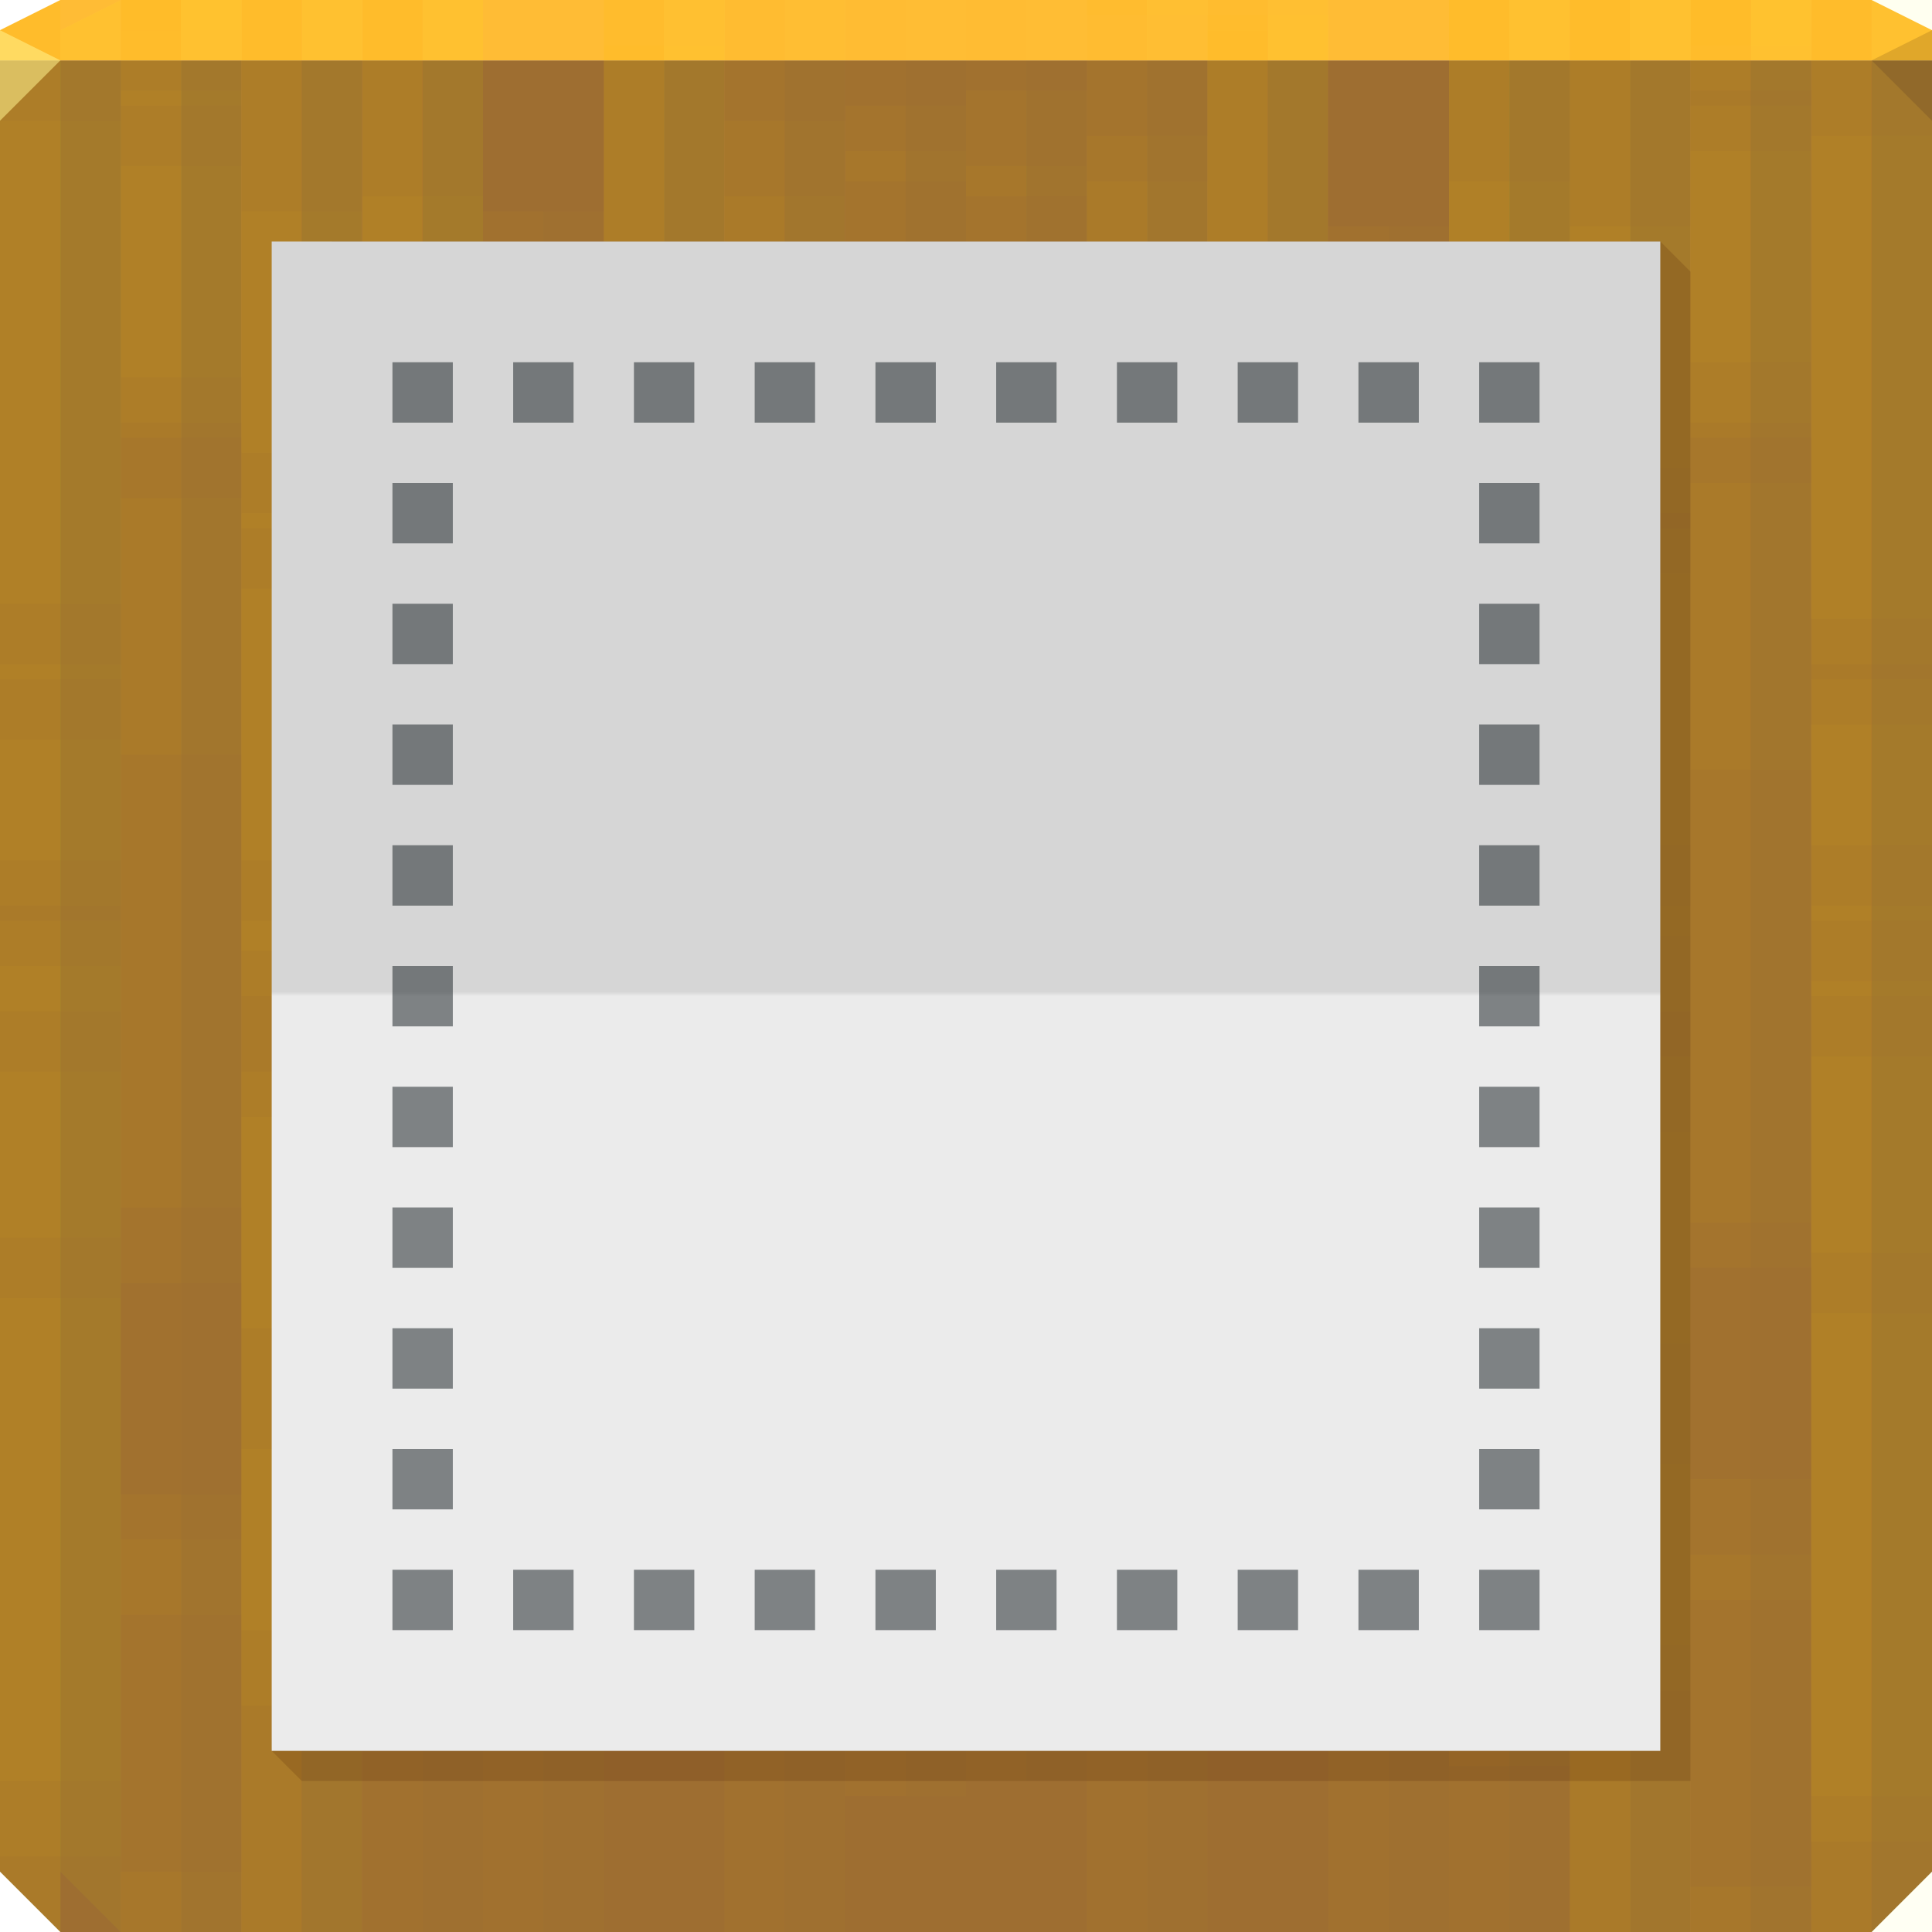
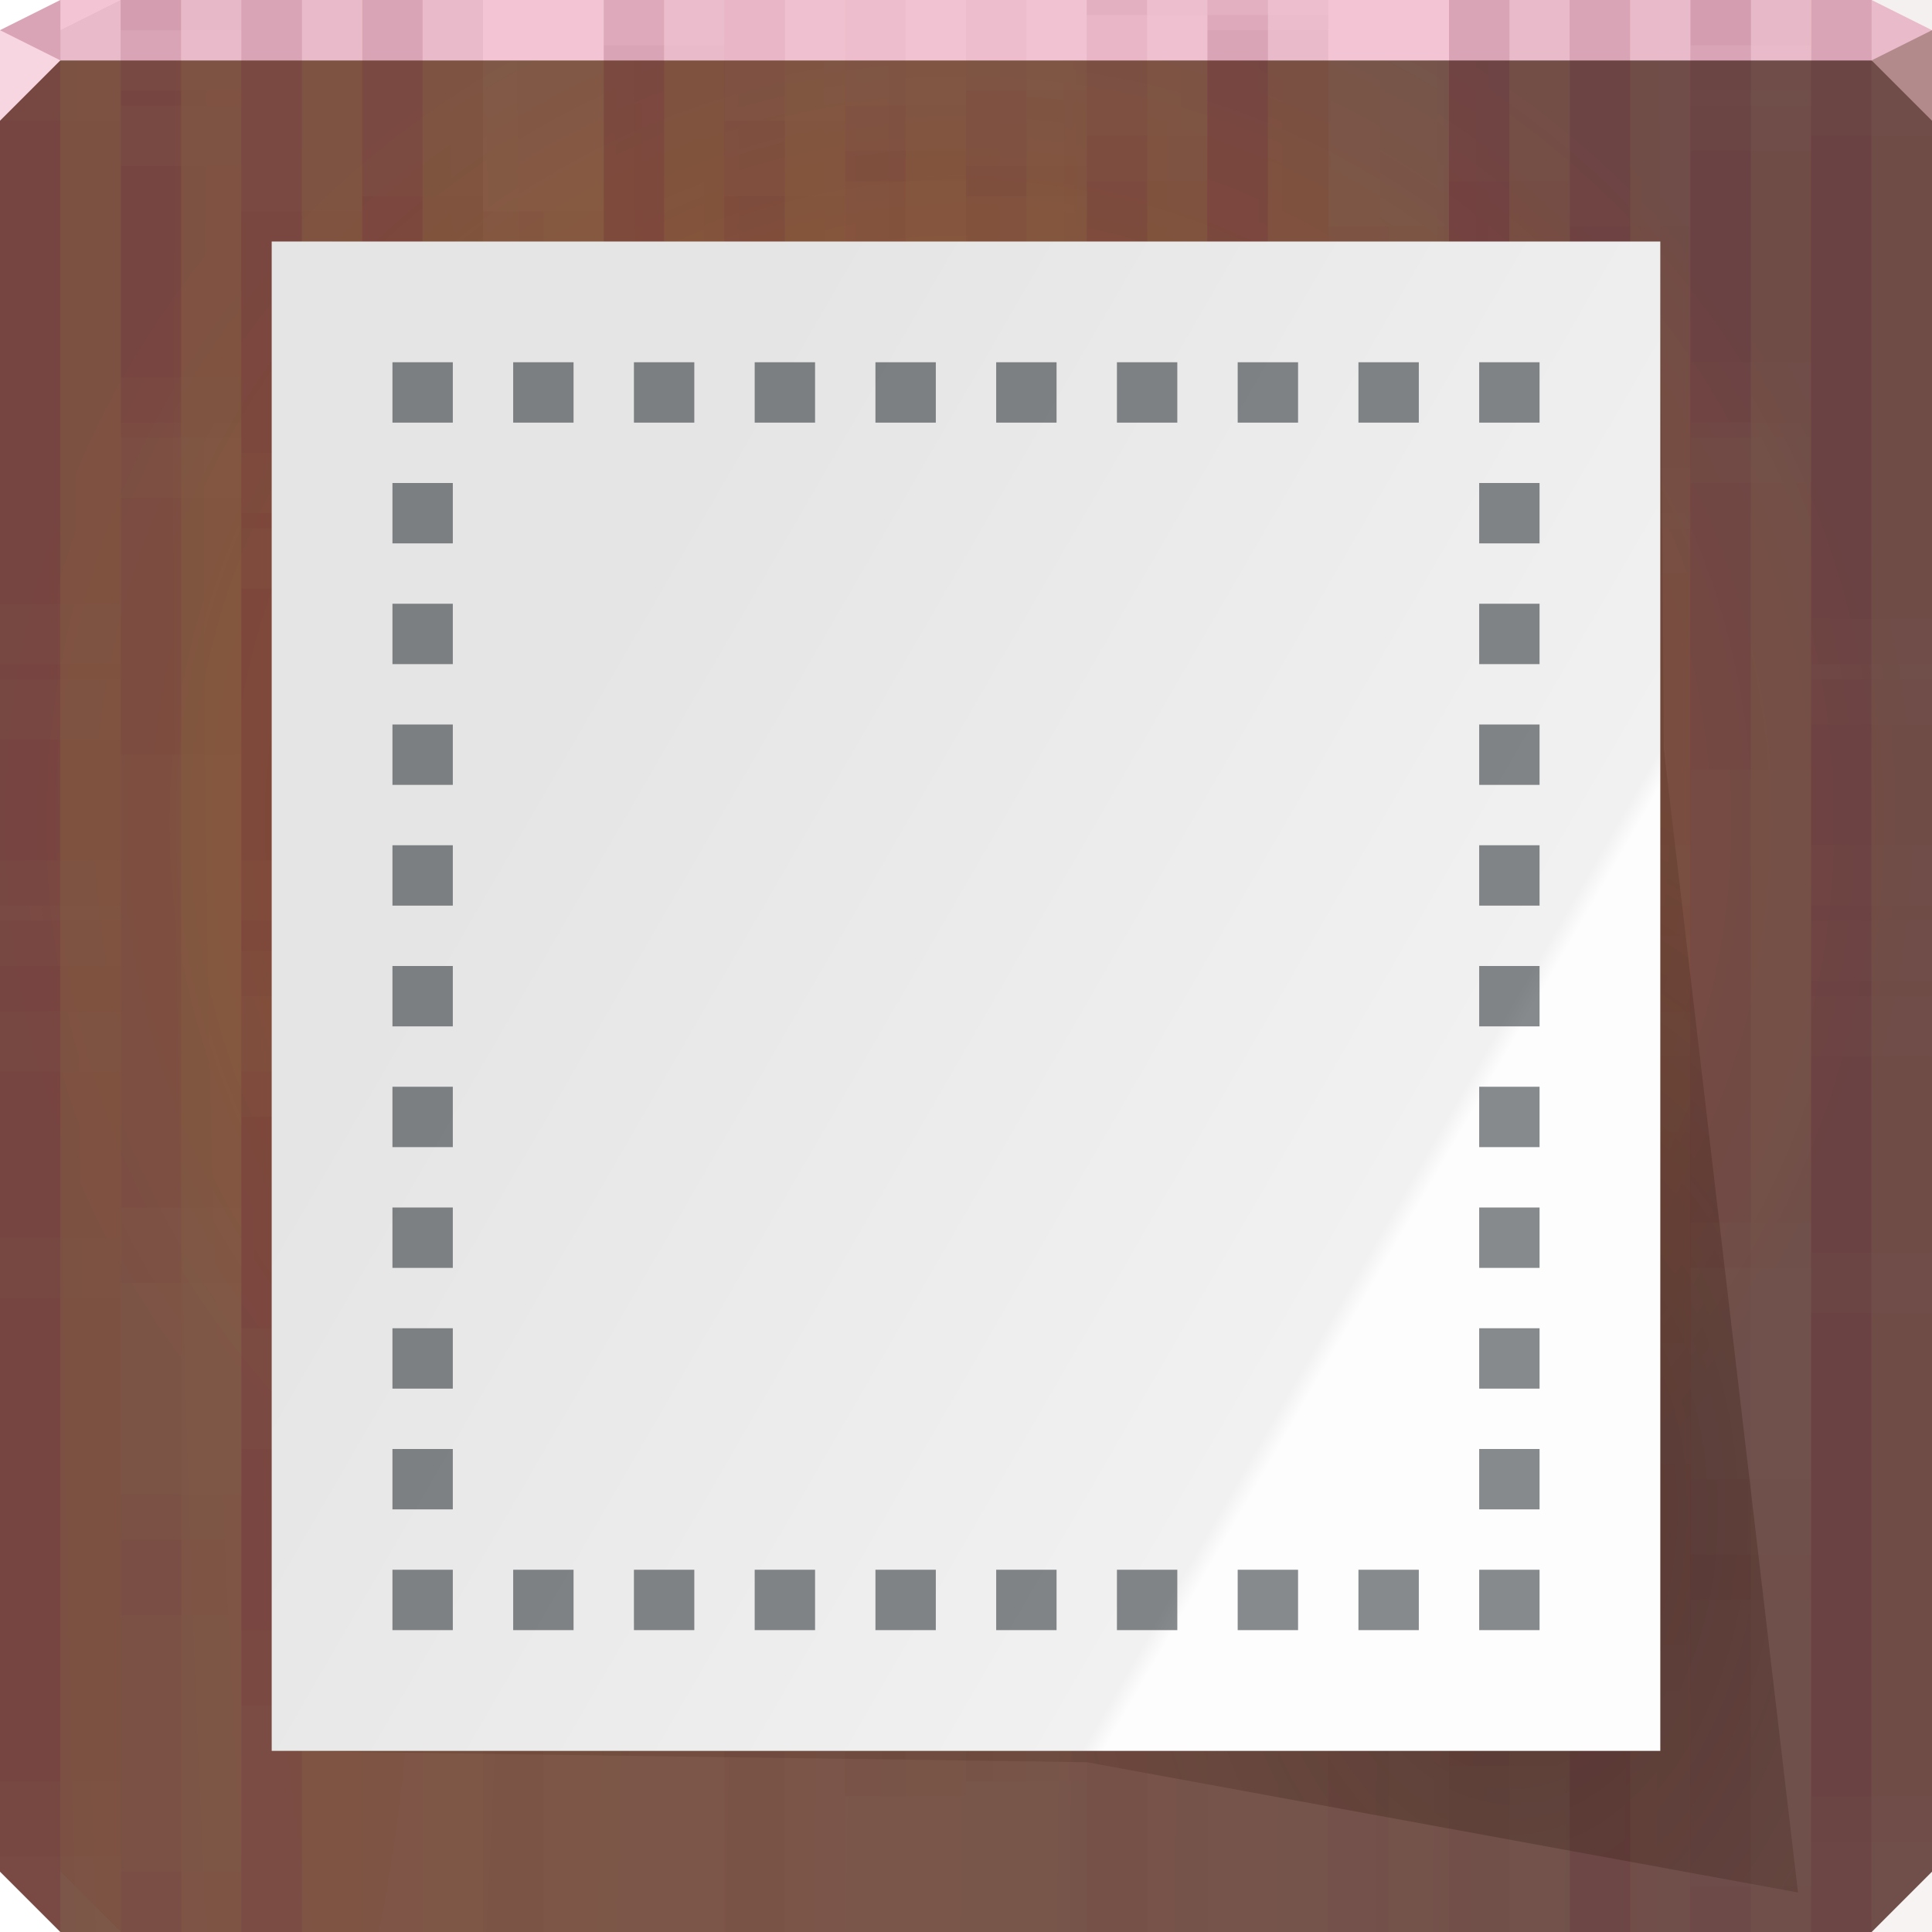
- <svg xmlns="http://www.w3.org/2000/svg" xmlns:xlink="http://www.w3.org/1999/xlink" width="64" height="64" id="svg13094" version="1.1">
-   <defs id="defs13096">
-     <linearGradient xlink:href="#linearGradient3984-8-7-3-8" id="linearGradient3715-6" gradientUnits="userSpaceOnUse" gradientTransform="matrix(0.8225807,0,0,0.8225807,7.145161,4.354839)" x1="32.039" y1="65.216" x2="32.039" y2="4.431" />
-     <linearGradient gradientTransform="matrix(0.8225807,0,0,0.8225807,6.354839,8.58871)" gradientUnits="userSpaceOnUse" id="linearGradient3984-8-7-3-8" y2="2" x2="31" y1="64" x1="31">
-       <stop offset="0" style="stop-color:#ebebeb;stop-opacity:1" id="stop3099-1-3-0-1" />
-       <stop offset="0.5" style="stop-color:#ebebeb;stop-opacity:1;" id="stop3875-7-3-2-0" />
-       <stop offset="0.503" style="stop-color:#d6d6d6;stop-opacity:1" id="stop3873-1-0-8-5" />
-       <stop offset="1" style="stop-color:#d6d6d6;stop-opacity:1" id="stop3101-06-4-6-6" />
+ <svg xmlns="http://www.w3.org/2000/svg" id="r" width="64" height="64" version="1.1">
+   <defs id="ad">
+     <radialGradient id="f" cx="31.826" cy="27.069" r="32" gradientTransform="matrix(1 0 0 .96875 0 1.0312)" gradientUnits="userSpaceOnUse">
+       <stop id="al" stop-color="#9e6431" offset="0" />
+       <stop id="ai" stop-color="#6f5c53" offset="1" />
+     </radialGradient>
+     <radialGradient id="g" cx="76.364" cy="206.79" r="32" gradientTransform="matrix(-1.6199e-4,20.088,-1.4162,0,304.34,-1517.8)" gradientUnits="userSpaceOnUse">
+       <stop id="aj" stop-color="#d4440c" stop-opacity=".163" offset="0" />
+       <stop id="ah" stop-color="#722834" stop-opacity=".192" offset="1" />
+     </radialGradient>
+     <radialGradient id="b" cx="52.543" cy="54.625" r="26.594" gradientTransform="matrix(.62028 0 0 .93096 17.502 -.8201)" gradientUnits="userSpaceOnUse">
+       <stop id="o" stop-color="#22120b" stop-opacity=".321" offset="0" />
+       <stop id="z" stop-color="#2d0d00" stop-opacity=".128" offset="1" />
+     </radialGradient>
+     <linearGradient id="a" x1="47.797" x2="12.78" y1="44.37" y2="24.153" gradientTransform="matrix(.82258 0 0 .82258 7.1452 4.3548)" gradientUnits="userSpaceOnUse">
+       <stop id="q" stop-color="#fdfdfd" offset="0" />
+       <stop id="x" stop-color="#f1f1f1" offset=".019" />
+       <stop id="ao" stop-color="#e5e5e5" offset="1" />
    </linearGradient>
  </defs>
-   <path id="path4095" d="m 0,2 0,32 0,28 2,2 30,0 30,0 2,-2 0,-28 0,-32 -32,0 z" style="color:#000000;display:inline;overflow:visible;visibility:visible;fill:#9e6e31;fill-opacity:1;fill-rule:nonzero;stroke:none;stroke-width:2.286;marker:none;enable-background:accumulate" />
-   <path id="path4090" d="M 2,0 0,1 0,2 32,2 64,2 64,1 62,0 32,0 Z" style="color:#000000;display:inline;overflow:visible;visibility:visible;fill:#ffbc35;fill-opacity:1;fill-rule:nonzero;stroke:none;stroke-width:2.286;marker:none;enable-background:accumulate" />
-   <path style="fill:#1f0700;fill-opacity:0.138" id="path3028" d="M 64,4 62,2 64,1 Z" />
-   <g id="g3933" style="fill:#ffcc00">
-     <g transform="translate(0,-14.5)" id="g3863" style="fill:#ffcc00">
-       <path transform="translate(0,14.5)" id="path3865" d="M 2,0 0,1 0,4 0,22.5 2,22.5 2,0 Z M 4,0 4,3.5 6,3.5 6,0 4,0 Z m 4,0 0,17.5 2,0 L 10,0 8,0 Z m 4,0 0,32.5 2,0 L 14,0 12,0 Z m 8,0 0,27.5 2,0 L 22,0 20,0 Z m 16,0 0,0.5 2,0 0,-0.5 -2,0 z m 12,0 0,19.5 2,0 L 50,0 48,0 Z m 4,0 0,33.5 2,0 L 54,0 52,0 Z m 4,0 0,14.5 2,0 L 58,0 56,0 Z m 4,0 0,30.5 2,0 L 62,0 60,0 Z m -20,0.5 0,37 2,0 0,-37 -2,0 z m -36,5 0,37 2,0 0,-37 -2,0 z m 28,0 0,37 2,0 0,-37 -2,0 z m -8,1 0,37 2,0 0,-37 -2,0 z m -8,3 0,37 2,0 0,-37 -2,0 z m 12,2 0,37 2,0 0,-37 -2,0 z m 16,5 0,37 2,0 0,-37 -2,0 z m -36,3 0,37 2,0 0,-37 -2,0 z m 28,0 0,37 2,0 0,-37 -2,0 z m 12,2 0,37 2,0 0,-37 -2,0 z m -48,3 0,9.5 0,27.5 2,0 0,-37 -2,0 z m 60,8 0,31.5 2,0 0,-31.5 -2,0 z m -8,5 0,26.5 2,0 0,-26.5 -2,0 z m 4,14 0,12.5 2,0 0,-12.5 -2,0 z" style="color:#000000;display:inline;overflow:visible;visibility:visible;fill:#ffcc00;fill-opacity:0.036;fill-rule:nonzero;stroke:none;stroke-width:1;marker:none;enable-background:accumulate" />
-       <path transform="translate(0,14.5)" id="path3867" d="M 2,0 0,1 0,4 0,30 2,30 2,0 Z M 4,0 4,14 6,14 6,0 4,0 Z m 4,0 0,33 2,0 0,-33 -2,0 z m 4,0 0,19 2,0 0,-19 -2,0 z m 8,0 0,37 2,0 0,-37 -2,0 z m 20,0 0,27 2,0 0,-27 -2,0 z m 8,0 0,32 2,0 0,-32 -2,0 z m 4,0 0,17 2,0 0,-17 -2,0 z m 4,0 0,3 2,0 0,-3 -2,0 z m 4,0 0,22 2,0 0,-22 -2,0 z m -32,5 0,37 2,0 0,-37 -2,0 z m 28,0 0,37 2,0 0,-37 -2,0 z m -20,1 0,37 2,0 0,-37 -2,0 z m 8,3 0,37 2,0 0,-37 -2,0 z m -12,2 0,37 2,0 0,-37 -2,0 z m -16,5 0,37 2,0 0,-37 -2,0 z m 8,3 0,37 2,0 0,-37 -2,0 z m 28,0 0,37 2,0 0,-37 -2,0 z m -40,2 0,37 2,0 0,-37 -2,0 z m 48,3 0,37 2,0 0,-37 -2,0 z m -60,8 0,2 0,28 2,2 0,-32 -2,0 z m 8,5 0,27 2,0 0,-27 -2,0 z M 4,51 4,64 6,64 6,51 4,51 Z" style="color:#000000;display:inline;overflow:visible;visibility:visible;fill:#ffcc00;fill-opacity:0.036;fill-rule:nonzero;stroke:none;stroke-width:1;marker:none;enable-background:accumulate" />
-       <path transform="translate(0,14.5)" id="path3869" d="M 2,0 0,1 0,4 0,28.5 2,28.5 2,0 Z m 2,0 0,12.5 2,0 L 6,0 4,0 Z m 4,0 0,31.5 2,0 L 10,0 8,0 Z m 4,0 0,17.5 2,0 L 14,0 12,0 Z m 8,0 0,35.5 2,0 L 22,0 20,0 Z m 20,0 0,25.5 2,0 L 42,0 40,0 Z m 8,0 0,30.5 2,0 L 50,0 48,0 Z m 4,0 0,15.5 2,0 L 54,0 52,0 Z m 4,0 0,1.5 2,0 0,-1.5 -2,0 z m 4,0 0,20.5 2,0 L 62,0 60,0 Z m -32,3.5 0,37 2,0 0,-37 -2,0 z m 28,0 0,37 2,0 0,-37 -2,0 z m -20,1 0,37 2,0 0,-37 -2,0 z m 8,3 0,37 2,0 0,-37 -2,0 z m -12,2 0,37 2,0 0,-37 -2,0 z m -16,5 0,37 2,0 0,-37 -2,0 z m 8,3 0,37 2,0 0,-37 -2,0 z m 28,0 0,37 2,0 0,-37 -2,0 z m -40,2 0,37 2,0 0,-37 -2,0 z m 48,3 0,37 2,0 0,-37 -2,0 z m -60,8 0,3.5 0,28 2,2 0,-33.5 -2,0 z m 8,5 0,28.5 2,0 0,-28.5 -2,0 z m -4,14 0,14.5 2,0 0,-14.5 -2,0 z" style="color:#000000;display:inline;overflow:visible;visibility:visible;fill:#ffcc00;fill-opacity:0.036;fill-rule:nonzero;stroke:none;stroke-width:1;marker:none;enable-background:accumulate" />
-       <path transform="translate(0,14.5)" id="path3871" d="M 2,0 0,1 0,20 2,20 2,0 Z M 4,0 4,1 6,1 6,0 4,0 Z m 4,0 0,15 2,0 0,-15 -2,0 z m 4,0 0,30 2,0 0,-30 -2,0 z m 8,0 0,25 2,0 0,-25 -2,0 z m 20,0 0,35 2,0 0,-35 -2,0 z m 8,0 0,17 2,0 0,-17 -2,0 z m 4,0 0,31 2,0 0,-31 -2,0 z m 4,0 0,12 2,0 0,-12 -2,0 z m 4,0 0,28 2,0 0,-28 -2,0 z M 4,3 4,40 6,40 6,3 4,3 Z m 28,0 0,37 2,0 0,-37 -2,0 z m -8,1 0,37 2,0 0,-37 -2,0 z m -8,3 0,37 2,0 0,-37 -2,0 z m 12,2 0,37 2,0 0,-37 -2,0 z m 16,5 0,37 2,0 0,-37 -2,0 z m -36,3 0,37 2,0 0,-37 -2,0 z m 28,0 0,37 2,0 0,-37 -2,0 z m 12,2 0,37 2,0 0,-37 -2,0 z M 0,22 0,34 0,59 2,59 2,22 0,22 Z m 60,8 0,34 2,0 0,-34 -2,0 z m -8,5 0,29 2,0 0,-29 -2,0 z m 4,14 0,15 2,0 0,-15 -2,0 z" style="color:#000000;display:inline;overflow:visible;visibility:visible;fill:#ffcc00;fill-opacity:0.036;fill-rule:nonzero;stroke:none;stroke-width:1;marker:none;enable-background:accumulate" />
-       <path transform="translate(0,14.5)" id="path3873" d="M 2,0 0,1 0,4 0,33.5 2,33.5 2,0 Z m 2,0 0,14.5 2,0 L 6,0 4,0 Z m 4,0 0,28.5 2,0 L 10,0 8,0 Z m 16,0 0,9.5 2,0 0,-9.5 -2,0 z m 8,0 0,6.5 2,0 0,-6.5 -2,0 z m 4,0 0,11.5 2,0 L 38,0 36,0 Z m 12,0 0,30.5 2,0 L 50,0 48,0 Z m 8,0 0,25.5 2,0 L 58,0 56,0 Z m -36,1.5 0,37 2,0 0,-37 -2,0 z m 40,3 0,37 2,0 0,-37 -2,0 z m -48,2 0,37 2,0 0,-37 -2,0 z m 40,1 0,37 2,0 0,-37 -2,0 z m -12,4 0,37 2,0 0,-37 -2,0 z m -36,5 0,37 2,0 0,-37 -2,0 z m 28,0 0,37 2,0 0,-37 -2,0 z m -8,1 0,37 2,0 0,-37 -2,0 z m -8,3 0,37 2,0 0,-37 -2,0 z m 12,2 0,37 2,0 0,-37 -2,0 z m 16,5 0,36.5 2,0 0,-36.5 -2,0 z m -36,3 0,33.5 2,0 0,-33.5 -2,0 z m 28,0 0,33.5 2,0 0,-33.5 -2,0 z m 12,2 0,31.5 2,0 0,-31.5 -2,0 z m -48,3 0,26.5 2,2 0,-28.5 -2,0 z m 60,8 0,20.5 2,0 0,-20.5 -2,0 z m -8,5 0,15.5 2,0 0,-15.5 -2,0 z m 4,14 0,1.5 2,0 0,-1.5 -2,0 z" style="color:#000000;display:inline;overflow:visible;visibility:visible;fill:#ffcc00;fill-opacity:0.036;fill-rule:nonzero;stroke:none;stroke-width:1;marker:none;enable-background:accumulate" />
-       <path transform="translate(0,14.5)" id="path3875" d="M 4,0 4,25 6,25 6,0 4,0 Z m 8,0 0,30 2,0 0,-30 -2,0 z m 12,0 0,11 2,0 0,-11 -2,0 z m 4,0 0,6 2,0 0,-6 -2,0 z m 8,0 0,9 2,0 0,-9 -2,0 z m 16,0 0,28 2,0 0,-28 -2,0 z m 4,0 0,14 2,0 0,-14 -2,0 z m 4,0 0,33 2,0 0,-33 -2,0 z m -20,1 0,37 2,0 0,-37 -2,0 z M 0,4 0,34 0,41 2,41 2,4 0,4 Z m 48,2 0,37 2,0 0,-37 -2,0 z M 8,7 8,44 10,44 10,7 8,7 Z m 12,4 0,37 2,0 0,-37 -2,0 z m 8,5 0,37 2,0 0,-37 -2,0 z m 28,0 0,37 2,0 0,-37 -2,0 z m -20,1 0,37 2,0 0,-37 -2,0 z m 8,3 0,37 2,0 0,-37 -2,0 z m -12,2 0,37 2,0 0,-37 -2,0 z m -16,5 0,37 2,0 0,-37 -2,0 z m 8,3 0,34 2,0 0,-34 -2,0 z m 28,0 0,34 2,0 0,-34 -2,0 z m -40,2 0,32 2,0 0,-32 -2,0 z m 48,3 0,29 2,0 0,-29 -2,0 z M 0,43 0,62 2,64 2,43 0,43 Z m 8,5 0,16 2,0 0,-16 -2,0 z m -4,14 0,2 2,0 0,-2 -2,0 z" style="color:#000000;display:inline;overflow:visible;visibility:visible;fill:#ffcc00;fill-opacity:0.036;fill-rule:nonzero;stroke:none;stroke-width:1;marker:none;enable-background:accumulate" />
+   <g id="t">
+     <path id="ab" d="m0 2v60l2 2h60l2-2v-60h-32z" style="color:#000000;fill:url(#f)" />
+     <path id="n" d="m0 2v60l2 2h60l2-2v-60h-32z" style="color:#000000;fill:url(#g)" />
+     <path id="m" d="m2 0-2 1v1h64v-1l-2-1h-30z" style="color:#000000;fill:#f3c4d3" />
+     <g id="v" style="fill:#550022">
+       <g id="u" transform="translate(0,-14.5)" style="fill-opacity:.036">
+         <path id="p" transform="translate(0,14.5)" d="m2 0-2 1v21.5h2zm2 0v3.5h2v-3.5zm4 0v17.5h2v-17.5zm4 0v32.5h2v-32.5zm8 0v27.5h2v-27.5zm16 0v0.5h2v-0.5zm12 0v19.5h2v-19.5zm4 0v33.5h2v-33.5zm4 0v14.5h2v-14.5zm4 0v30.5h2v-30.5zm-20 0.5v37h2v-37zm-36 5v37h2v-37zm28 0v37h2v-37zm-8 1v37h2v-37zm-8 3v37h2v-37zm12 2v37h2v-37zm16 5v37h2v-37zm-36 3v37h2v-37zm28 0v37h2v-37zm12 2v37h2v-37zm-48 3v37h2v-37zm60 8v31.5h2v-31.5zm-8 5v26.5h2v-26.5zm4 14v12.5h2v-12.5z" style="color:#000000" />
+         <path id="d" transform="translate(0,14.5)" d="m2 0-2 1v29h2zm2 0v14h2v-14zm4 0v33h2v-33zm4 0v19h2v-19zm8 0v37h2v-37zm20 0v27h2v-27zm8 0v32h2v-32zm4 0v17h2v-17zm4 0v3h2v-3zm4 0v22h2v-22zm-32 5v37h2v-37zm28 0v37h2v-37zm-20 1v37h2v-37zm8 3v37h2v-37zm-12 2v37h2v-37zm-16 5v37h2v-37zm8 3v37h2v-37zm28 0v37h2v-37zm-40 2v37h2v-37zm48 3v37h2v-37zm-60 8v30l2 2v-32zm8 5v27h2v-27zm-4 14v13h2v-13z" style="color:#000000" />
+         <path id="j" transform="translate(0,14.5)" d="m2 0-2 1v27.5h2zm2 0v12.5h2v-12.5zm4 0v31.5h2v-31.5zm4 0v17.5h2v-17.5zm8 0v35.5h2v-35.5zm20 0v25.5h2v-25.5zm8 0v30.5h2v-30.5zm4 0v15.5h2v-15.5zm4 0v1.5h2v-1.5zm4 0v20.5h2v-20.5zm-32 3.5v37h2v-37zm28 0v37h2v-37zm-20 1v37h2v-37zm8 3v37h2v-37zm-12 2v37h2v-37zm-16 5v37h2v-37zm8 3v37h2v-37zm28 0v37h2v-37zm-40 2v37h2v-37zm48 3v37h2v-37zm-60 8v31.5l2 2v-33.5zm8 5v28.5h2v-28.5zm-4 14v14.5h2v-14.5z" style="color:#000000" />
+         <path id="ag" transform="translate(0,14.5)" d="m2 0-2 1v19h2zm2 0v1h2v-1zm4 0v15h2v-15zm4 0v30h2v-30zm8 0v25h2v-25zm20 0v35h2v-35zm8 0v17h2v-17zm4 0v31h2v-31zm4 0v12h2v-12zm4 0v28h2v-28zm-56 3v37h2v-37zm28 0v37h2v-37zm-8 1v37h2v-37zm-8 3v37h2v-37zm12 2v37h2v-37zm16 5v37h2v-37zm-36 3v37h2v-37zm28 0v37h2v-37zm12 2v37h2v-37zm-48 3v37h2v-37zm60 8v34h2v-34zm-8 5v29h2v-29zm4 14v15h2v-15z" style="color:#000000" />
+         <path id="af" transform="translate(0,14.5)" d="m2 0-2 1v32.5h2zm2 0v14.5h2v-14.5zm4 0v28.5h2v-28.5zm16 0v9.5h2v-9.5zm8 0v6.5h2v-6.5zm4 0v11.5h2v-11.5zm12 0v30.5h2v-30.5zm8 0v25.5h2v-25.5zm-36 1.5v37h2v-37zm40 3v37h2v-37zm-48 2v37h2v-37zm40 1v37h2v-37zm-12 4v37h2v-37zm-36 5v37h2v-37zm28 0v37h2v-37zm-8 1v37h2v-37zm-8 3v37h2v-37zm12 2v37h2v-37zm16 5v36.5h2v-36.5zm-36 3v33.5h2v-33.5zm28 0v33.5h2v-33.5zm12 2v31.5h2v-31.5zm-48 3v26.5l2 2v-28.5zm60 8v20.5h2v-20.5zm-8 5v15.5h2v-15.5zm4 14v1.5h2v-1.5z" style="color:#000000" />
+         <path id="ae" transform="translate(0,14.5)" d="m4 0v25h2v-25zm8 0v30h2v-30zm12 0v11h2v-11zm4 0v6h2v-6zm8 0v9h2v-9zm16 0v28h2v-28zm4 0v14h2v-14zm4 0v33h2v-33zm-20 1v37h2v-37zm-40 3v37h2v-37zm48 2v37h2v-37zm-40 1v37h2v-37zm12 4v37h2v-37zm8 5v37h2v-37zm28 0v37h2v-37zm-20 1v37h2v-37zm8 3v37h2v-37zm-12 2v37h2v-37zm-16 5v37h2v-37zm8 3v34h2v-34zm28 0v34h2v-34zm-40 2v32h2v-32zm48 3v29h2v-29zm-60 8v19l2 2v-21zm8 5v16h2v-16zm-4 14v2h2v-2z" style="color:#000000" />
+       </g>
+       <g id="w" transform="translate(2,-14.5)" style="fill-opacity:.015">
+         <path id="e" transform="translate(0,14.5)" d="m2 0-2 1v21.5h2zm2 0v3.5h2v-3.5zm4 0v17.5h2v-17.5zm4 0v32.5h2v-32.5zm8 0v27.5h2v-27.5zm16 0v0.5h2v-0.5zm12 0v19.5h2v-19.5zm4 0v33.5h2v-33.5zm4 0v14.5h2v-14.5zm4 0v30.5h2v-30.5zm-20 0.5v37h2v-37zm-36 5v37h2v-37zm28 0v37h2v-37zm-8 1v37h2v-37zm-8 3v37h2v-37zm12 2v37h2v-37zm16 5v37h2v-37zm-36 3v37h2v-37zm28 0v37h2v-37zm12 2v37h2v-37zm-48 3v37h2v-37zm60 8v31.5h2v-31.5zm-8 5v26.5h2v-26.5zm4 14v12.5h2v-12.5z" style="color:#000000" />
+         <path id="h" transform="translate(0,14.5)" d="m2 0-2 1v29h2zm2 0v14h2v-14zm4 0v33h2v-33zm4 0v19h2v-19zm8 0v37h2v-37zm20 0v27h2v-27zm8 0v32h2v-32zm4 0v17h2v-17zm4 0v3h2v-3zm4 0v22h2v-22zm-32 5v37h2v-37zm28 0v37h2v-37zm-20 1v37h2v-37zm8 3v37h2v-37zm-12 2v37h2v-37zm-16 5v37h2v-37zm8 3v37h2v-37zm28 0v37h2v-37zm-40 2v37h2v-37zm48 3v37h2v-37zm-60 8v30l2 2v-32zm8 5v27h2v-27zm-4 14v13h2v-13z" style="color:#000000" />
+         <path id="ak" transform="translate(0,14.5)" d="m2 0-2 1v27.5h2zm2 0v12.5h2v-12.5zm4 0v31.5h2v-31.5zm4 0v17.5h2v-17.5zm8 0v35.5h2v-35.5zm20 0v25.5h2v-25.5zm8 0v30.5h2v-30.5zm4 0v15.5h2v-15.5zm4 0v1.5h2v-1.5zm4 0v20.5h2v-20.5zm-32 3.5v37h2v-37zm28 0v37h2v-37zm-20 1v37h2v-37zm8 3v37h2v-37zm-12 2v37h2v-37zm-16 5v37h2v-37zm8 3v37h2v-37zm28 0v37h2v-37zm-40 2v37h2v-37zm48 3v37h2v-37zm-60 8v31.5l2 2v-33.5zm8 5v28.5h2v-28.5zm-4 14v14.5h2v-14.5z" style="color:#000000" />
+         <path id="k" transform="translate(0,14.5)" d="m2 0-2 1v19h2zm2 0v1h2v-1zm4 0v15h2v-15zm4 0v30h2v-30zm8 0v25h2v-25zm20 0v35h2v-35zm8 0v17h2v-17zm4 0v31h2v-31zm4 0v12h2v-12zm4 0v28h2v-28zm-56 3v37h2v-37zm28 0v37h2v-37zm-8 1v37h2v-37zm-8 3v37h2v-37zm12 2v37h2v-37zm16 5v37h2v-37zm-36 3v37h2v-37zm28 0v37h2v-37zm12 2v37h2v-37zm-48 3v37h2v-37zm60 8v34h2v-34zm-8 5v29h2v-29zm4 14v15h2v-15z" style="color:#000000" />
+         <path id="l" transform="translate(0,14.5)" d="m2 0-2 1v32.5h2zm2 0v14.5h2v-14.5zm4 0v28.5h2v-28.5zm16 0v9.5h2v-9.5zm8 0v6.5h2v-6.5zm4 0v11.5h2v-11.5zm12 0v30.5h2v-30.5zm8 0v25.5h2v-25.5zm-36 1.5v37h2v-37zm40 3v37h2v-37zm-48 2v37h2v-37zm40 1v37h2v-37zm-12 4v37h2v-37zm-36 5v37h2v-37zm28 0v37h2v-37zm-8 1v37h2v-37zm-8 3v37h2v-37zm12 2v37h2v-37zm16 5v36.5h2v-36.5zm-36 3v33.5h2v-33.5zm28 0v33.5h2v-33.5zm12 2v31.5h2v-31.5zm-48 3v26.5l2 2v-28.5zm60 8v20.5h2v-20.5zm-8 5v15.5h2v-15.5zm4 14v1.5h2v-1.5z" style="color:#000000" />
+         <path id="i" transform="translate(0,14.5)" d="m4 0v25h2v-25zm8 0v30h2v-30zm12 0v11h2v-11zm4 0v6h2v-6zm8 0v9h2v-9zm16 0v28h2v-28zm4 0v14h2v-14zm4 0v33h2v-33zm-20 1v37h2v-37zm-40 3v37h2v-37zm48 2v37h2v-37zm-40 1v37h2v-37zm12 4v37h2v-37zm8 5v37h2v-37zm28 0v37h2v-37zm-20 1v37h2v-37zm8 3v37h2v-37zm-12 2v37h2v-37zm-16 5v37h2v-37zm8 3v34h2v-34zm28 0v34h2v-34zm-40 2v32h2v-32zm48 3v29h2v-29zm-60 8v19l2 2v-21zm8 5v16h2v-16zm-4 14v2h2v-2z" style="color:#000000" />
+       </g>
    </g>
-     <g id="g3995" transform="translate(2,-14.5)" style="fill:#ffcc00">
-       <path style="color:#000000;display:inline;overflow:visible;visibility:visible;fill:#ffcc00;fill-opacity:0.015;fill-rule:nonzero;stroke:none;stroke-width:1;marker:none;enable-background:accumulate" d="M 2,0 0,1 0,4 0,22.5 2,22.5 2,0 Z M 4,0 4,3.5 6,3.5 6,0 4,0 Z m 4,0 0,17.5 2,0 L 10,0 8,0 Z m 4,0 0,32.5 2,0 L 14,0 12,0 Z m 8,0 0,27.5 2,0 L 22,0 20,0 Z m 16,0 0,0.5 2,0 0,-0.5 -2,0 z m 12,0 0,19.5 2,0 L 50,0 48,0 Z m 4,0 0,33.5 2,0 L 54,0 52,0 Z m 4,0 0,14.5 2,0 L 58,0 56,0 Z m 4,0 0,30.5 2,0 L 62,0 60,0 Z m -20,0.5 0,37 2,0 0,-37 -2,0 z m -36,5 0,37 2,0 0,-37 -2,0 z m 28,0 0,37 2,0 0,-37 -2,0 z m -8,1 0,37 2,0 0,-37 -2,0 z m -8,3 0,37 2,0 0,-37 -2,0 z m 12,2 0,37 2,0 0,-37 -2,0 z m 16,5 0,37 2,0 0,-37 -2,0 z m -36,3 0,37 2,0 0,-37 -2,0 z m 28,0 0,37 2,0 0,-37 -2,0 z m 12,2 0,37 2,0 0,-37 -2,0 z m -48,3 0,9.5 0,27.5 2,0 0,-37 -2,0 z m 60,8 0,31.5 2,0 0,-31.5 -2,0 z m -8,5 0,26.5 2,0 0,-26.5 -2,0 z m 4,14 0,12.5 2,0 0,-12.5 -2,0 z" id="path4002" transform="translate(0,14.5)" />
-       <path style="color:#000000;display:inline;overflow:visible;visibility:visible;fill:#ffcc00;fill-opacity:0.015;fill-rule:nonzero;stroke:none;stroke-width:1;marker:none;enable-background:accumulate" d="M 2,0 0,1 0,4 0,30 2,30 2,0 Z M 4,0 4,14 6,14 6,0 4,0 Z m 4,0 0,33 2,0 0,-33 -2,0 z m 4,0 0,19 2,0 0,-19 -2,0 z m 8,0 0,37 2,0 0,-37 -2,0 z m 20,0 0,27 2,0 0,-27 -2,0 z m 8,0 0,32 2,0 0,-32 -2,0 z m 4,0 0,17 2,0 0,-17 -2,0 z m 4,0 0,3 2,0 0,-3 -2,0 z m 4,0 0,22 2,0 0,-22 -2,0 z m -32,5 0,37 2,0 0,-37 -2,0 z m 28,0 0,37 2,0 0,-37 -2,0 z m -20,1 0,37 2,0 0,-37 -2,0 z m 8,3 0,37 2,0 0,-37 -2,0 z m -12,2 0,37 2,0 0,-37 -2,0 z m -16,5 0,37 2,0 0,-37 -2,0 z m 8,3 0,37 2,0 0,-37 -2,0 z m 28,0 0,37 2,0 0,-37 -2,0 z m -40,2 0,37 2,0 0,-37 -2,0 z m 48,3 0,37 2,0 0,-37 -2,0 z m -60,8 0,2 0,28 2,2 0,-32 -2,0 z m 8,5 0,27 2,0 0,-27 -2,0 z M 4,51 4,64 6,64 6,51 4,51 Z" id="path3998" transform="translate(0,14.5)" />
-       <path style="color:#000000;display:inline;overflow:visible;visibility:visible;fill:#ffcc00;fill-opacity:0.015;fill-rule:nonzero;stroke:none;stroke-width:1;marker:none;enable-background:accumulate" d="M 2,0 0,1 0,4 0,28.5 2,28.5 2,0 Z m 2,0 0,12.5 2,0 L 6,0 4,0 Z m 4,0 0,31.5 2,0 L 10,0 8,0 Z m 4,0 0,17.5 2,0 L 14,0 12,0 Z m 8,0 0,35.5 2,0 L 22,0 20,0 Z m 20,0 0,25.5 2,0 L 42,0 40,0 Z m 8,0 0,30.5 2,0 L 50,0 48,0 Z m 4,0 0,15.5 2,0 L 54,0 52,0 Z m 4,0 0,1.5 2,0 0,-1.5 -2,0 z m 4,0 0,20.5 2,0 L 62,0 60,0 Z m -32,3.5 0,37 2,0 0,-37 -2,0 z m 28,0 0,37 2,0 0,-37 -2,0 z m -20,1 0,37 2,0 0,-37 -2,0 z m 8,3 0,37 2,0 0,-37 -2,0 z m -12,2 0,37 2,0 0,-37 -2,0 z m -16,5 0,37 2,0 0,-37 -2,0 z m 8,3 0,37 2,0 0,-37 -2,0 z m 28,0 0,37 2,0 0,-37 -2,0 z m -40,2 0,37 2,0 0,-37 -2,0 z m 48,3 0,37 2,0 0,-37 -2,0 z m -60,8 0,3.5 0,28 2,2 0,-33.5 -2,0 z m 8,5 0,28.5 2,0 0,-28.5 -2,0 z m -4,14 0,14.5 2,0 0,-14.5 -2,0 z" id="path4004" transform="translate(0,14.5)" />
-       <path style="color:#000000;display:inline;overflow:visible;visibility:visible;fill:#ffcc00;fill-opacity:0.015;fill-rule:nonzero;stroke:none;stroke-width:1;marker:none;enable-background:accumulate" d="M 2,0 0,1 0,20 2,20 2,0 Z M 4,0 4,1 6,1 6,0 4,0 Z m 4,0 0,15 2,0 0,-15 -2,0 z m 4,0 0,30 2,0 0,-30 -2,0 z m 8,0 0,25 2,0 0,-25 -2,0 z m 20,0 0,35 2,0 0,-35 -2,0 z m 8,0 0,17 2,0 0,-17 -2,0 z m 4,0 0,31 2,0 0,-31 -2,0 z m 4,0 0,12 2,0 0,-12 -2,0 z m 4,0 0,28 2,0 0,-28 -2,0 z M 4,3 4,40 6,40 6,3 4,3 Z m 28,0 0,37 2,0 0,-37 -2,0 z m -8,1 0,37 2,0 0,-37 -2,0 z m -8,3 0,37 2,0 0,-37 -2,0 z m 12,2 0,37 2,0 0,-37 -2,0 z m 16,5 0,37 2,0 0,-37 -2,0 z m -36,3 0,37 2,0 0,-37 -2,0 z m 28,0 0,37 2,0 0,-37 -2,0 z m 12,2 0,37 2,0 0,-37 -2,0 z M 0,22 0,34 0,59 2,59 2,22 0,22 Z m 60,8 0,34 2,0 0,-34 -2,0 z m -8,5 0,29 2,0 0,-29 -2,0 z m 4,14 0,15 2,0 0,-15 -2,0 z" id="path4000" transform="translate(0,14.5)" />
-       <path style="color:#000000;display:inline;overflow:visible;visibility:visible;fill:#ffcc00;fill-opacity:0.015;fill-rule:nonzero;stroke:none;stroke-width:1;marker:none;enable-background:accumulate" d="M 2,0 0,1 0,4 0,33.5 2,33.5 2,0 Z m 2,0 0,14.5 2,0 L 6,0 4,0 Z m 4,0 0,28.5 2,0 L 10,0 8,0 Z m 16,0 0,9.5 2,0 0,-9.5 -2,0 z m 8,0 0,6.5 2,0 0,-6.5 -2,0 z m 4,0 0,11.5 2,0 L 38,0 36,0 Z m 12,0 0,30.5 2,0 L 50,0 48,0 Z m 8,0 0,25.5 2,0 L 58,0 56,0 Z m -36,1.5 0,37 2,0 0,-37 -2,0 z m 40,3 0,37 2,0 0,-37 -2,0 z m -48,2 0,37 2,0 0,-37 -2,0 z m 40,1 0,37 2,0 0,-37 -2,0 z m -12,4 0,37 2,0 0,-37 -2,0 z m -36,5 0,37 2,0 0,-37 -2,0 z m 28,0 0,37 2,0 0,-37 -2,0 z m -8,1 0,37 2,0 0,-37 -2,0 z m -8,3 0,37 2,0 0,-37 -2,0 z m 12,2 0,37 2,0 0,-37 -2,0 z m 16,5 0,36.5 2,0 0,-36.5 -2,0 z m -36,3 0,33.5 2,0 0,-33.5 -2,0 z m 28,0 0,33.5 2,0 0,-33.5 -2,0 z m 12,2 0,31.5 2,0 0,-31.5 -2,0 z m -48,3 0,26.5 2,2 0,-28.5 -2,0 z m 60,8 0,20.5 2,0 0,-20.5 -2,0 z m -8,5 0,15.5 2,0 0,-15.5 -2,0 z m 4,14 0,1.5 2,0 0,-1.5 -2,0 z" id="path4006" transform="translate(0,14.5)" />
-       <path style="color:#000000;display:inline;overflow:visible;visibility:visible;fill:#ffcc00;fill-opacity:0.015;fill-rule:nonzero;stroke:none;stroke-width:1;marker:none;enable-background:accumulate" d="M 4,0 4,25 6,25 6,0 4,0 Z m 8,0 0,30 2,0 0,-30 -2,0 z m 12,0 0,11 2,0 0,-11 -2,0 z m 4,0 0,6 2,0 0,-6 -2,0 z m 8,0 0,9 2,0 0,-9 -2,0 z m 16,0 0,28 2,0 0,-28 -2,0 z m 4,0 0,14 2,0 0,-14 -2,0 z m 4,0 0,33 2,0 0,-33 -2,0 z m -20,1 0,37 2,0 0,-37 -2,0 z M 0,4 0,34 0,41 2,41 2,4 0,4 Z m 48,2 0,37 2,0 0,-37 -2,0 z M 8,7 8,44 10,44 10,7 8,7 Z m 12,4 0,37 2,0 0,-37 -2,0 z m 8,5 0,37 2,0 0,-37 -2,0 z m 28,0 0,37 2,0 0,-37 -2,0 z m -20,1 0,37 2,0 0,-37 -2,0 z m 8,3 0,37 2,0 0,-37 -2,0 z m -12,2 0,37 2,0 0,-37 -2,0 z m -16,5 0,37 2,0 0,-37 -2,0 z m 8,3 0,34 2,0 0,-34 -2,0 z m 28,0 0,34 2,0 0,-34 -2,0 z m -40,2 0,32 2,0 0,-32 -2,0 z m 48,3 0,29 2,0 0,-29 -2,0 z M 0,43 0,62 2,64 2,43 0,43 Z m 8,5 0,16 2,0 0,-16 -2,0 z m -4,14 0,2 2,0 0,-2 -2,0 z" id="path3988" transform="translate(0,14.5)" />
-     </g>
+     <path id="aa" d="m64 4-2-2 2-1z" style="fill:#b38a8b" />
+     <path id="ac" d="m0 1v3l2-2z" style="fill:#f7d6e1" />
  </g>
-   <path style="fill:#fff38e;fill-opacity:0.552;fill-rule:nonzero" d="M 0,1 0,4 2,2 Z" id="path4298" />
-   <path style="color:#000000;display:inline;overflow:visible;visibility:visible;opacity:1;fill:#421300;fill-opacity:0.164;fill-rule:nonzero;stroke-width:1;stroke-linecap:butt;stroke-linejoin:miter;stroke-miterlimit:4;stroke-dasharray:none;stroke-dashoffset:0;stroke-opacity:1;marker:none;enable-background:accumulate" d="m 11,8 0,2 -1,0 -1,48 1,1 46,0 0,-50 -1,-1 z" id="path3960-6-8" />
-   <path d="M 9,8 55,8 55,58 9,58 Z" id="path3960-9-1" style="color:#000000;display:inline;overflow:visible;visibility:visible;fill:url(#linearGradient3715-6);fill-opacity:1;fill-rule:nonzero;stroke-width:1;stroke-linecap:butt;stroke-linejoin:miter;stroke-miterlimit:4;stroke-dasharray:none;stroke-dashoffset:0;stroke-opacity:1;marker:none;enable-background:accumulate" />
-   <path id="rect3800" d="m 13,12 0,1 0,1 1,0 1,0 0,-1 0,-1 -1,0 z m 4,2 2,0 0,-2 -2,0 z m 4,0 2,0 0,-2 -2,0 z m 4,0 2,0 0,-2 -2,0 z m 4,0 2,0 0,-2 -2,0 z m 4,0 2,0 0,-2 -2,0 z m 4,0 2,0 0,-2 -2,0 z m 4,0 2,0 0,-2 -2,0 z m 4,0 2,0 0,-2 -2,0 z m 4,-1 0,1 1,0 1,0 0,-1 0,-1 -1,0 -1,0 z m -36,5 2,0 0,-2 -2,0 z m 36,0 2,0 0,-2 -2,0 z m -36,4 2,0 0,-2 -2,0 z m 36,0 2,0 0,-2 -2,0 z m -36,4 2,0 0,-2 -2,0 z m 36,0 2,0 0,-2 -2,0 z m -36,4 2,0 0,-2 -2,0 z m 36,0 2,0 0,-2 -2,0 z m -36,4 2,0 0,-2 -2,0 z m 36,0 2,0 0,-2 -2,0 z m -36,4 2,0 0,-2 -2,0 z m 36,0 2,0 0,-2 -2,0 z m -36,4 2,0 0,-2 -2,0 z m 36,0 2,0 0,-2 -2,0 z m -36,4 2,0 0,-2 -2,0 z m 36,0 2,0 0,-2 -2,0 z m -36,4 2,0 0,-2 -2,0 z m 36,0 2,0 0,-2 -2,0 z m -36,3 0,1 1,0 1,0 0,-1 0,-1 -1,0 -1,0 z m 4,1 2,0 0,-2 -2,0 z m 4,0 2,0 0,-2 -2,0 z m 4,0 2,0 0,-2 -2,0 z m 4,0 2,0 0,-2 -2,0 z m 4,0 2,0 0,-2 -2,0 z m 4,0 2,0 0,-2 -2,0 z m 4,0 2,0 0,-2 -2,0 z m 4,0 2,0 0,-2 -2,0 z m 4,-1 0,1 1,0 1,0 0,-1 0,-1 -1,0 -1,0 z" style="color:#000000;font-style:normal;font-variant:normal;font-weight:normal;font-stretch:normal;font-size:medium;line-height:normal;font-family:Sans;-inkscape-font-specification:Sans;text-indent:0;text-align:start;text-decoration:none;text-decoration-line:none;letter-spacing:normal;word-spacing:normal;text-transform:none;direction:ltr;block-progression:tb;writing-mode:lr-tb;baseline-shift:baseline;text-anchor:start;display:inline;overflow:visible;visibility:visible;fill:#1e2428;fill-opacity:0.529;stroke:none;stroke-width:2;marker:none;enable-background:accumulate" />
+   <g id="an">
+     <path id="c" d="m11 8v2h-1l-1 48 27 0.375 23.562 4.316-4.446-37.869-0.116-16.822z" style="color:#000000;fill:url(#b)" />
+     <path id="am" d="m9 8h46v50h-46z" style="color:#000000;fill:url(#a)" />
+   </g>
+   <path id="s" d="m13 12v1 1h1 1v-1-1h-1zm4 2h2v-2h-2zm4 0h2v-2h-2zm4 0h2v-2h-2zm4 0h2v-2h-2zm4 0h2v-2h-2zm4 0h2v-2h-2zm4 0h2v-2h-2zm4 0h2v-2h-2zm4-1v1h1 1v-1-1h-1-1zm-36 5h2v-2h-2zm36 0h2v-2h-2zm-36 4h2v-2h-2zm36 0h2v-2h-2zm-36 4h2v-2h-2zm36 0h2v-2h-2zm-36 4h2v-2h-2zm36 0h2v-2h-2zm-36 4h2v-2h-2zm36 0h2v-2h-2zm-36 4h2v-2h-2zm36 0h2v-2h-2zm-36 4h2v-2h-2zm36 0h2v-2h-2zm-36 4h2v-2h-2zm36 0h2v-2h-2zm-36 4h2v-2h-2zm36 0h2v-2h-2zm-36 3v1h1 1v-1-1h-1-1zm4 1h2v-2h-2zm4 0h2v-2h-2zm4 0h2v-2h-2zm4 0h2v-2h-2zm4 0h2v-2h-2zm4 0h2v-2h-2zm4 0h2v-2h-2zm4 0h2v-2h-2zm4-1v1h1 1v-1-1h-1-1z" style="color:#000000;fill-opacity:.529;fill:#1e2428;text-decoration-line:none;text-indent:0;text-transform:none" />
</svg>
